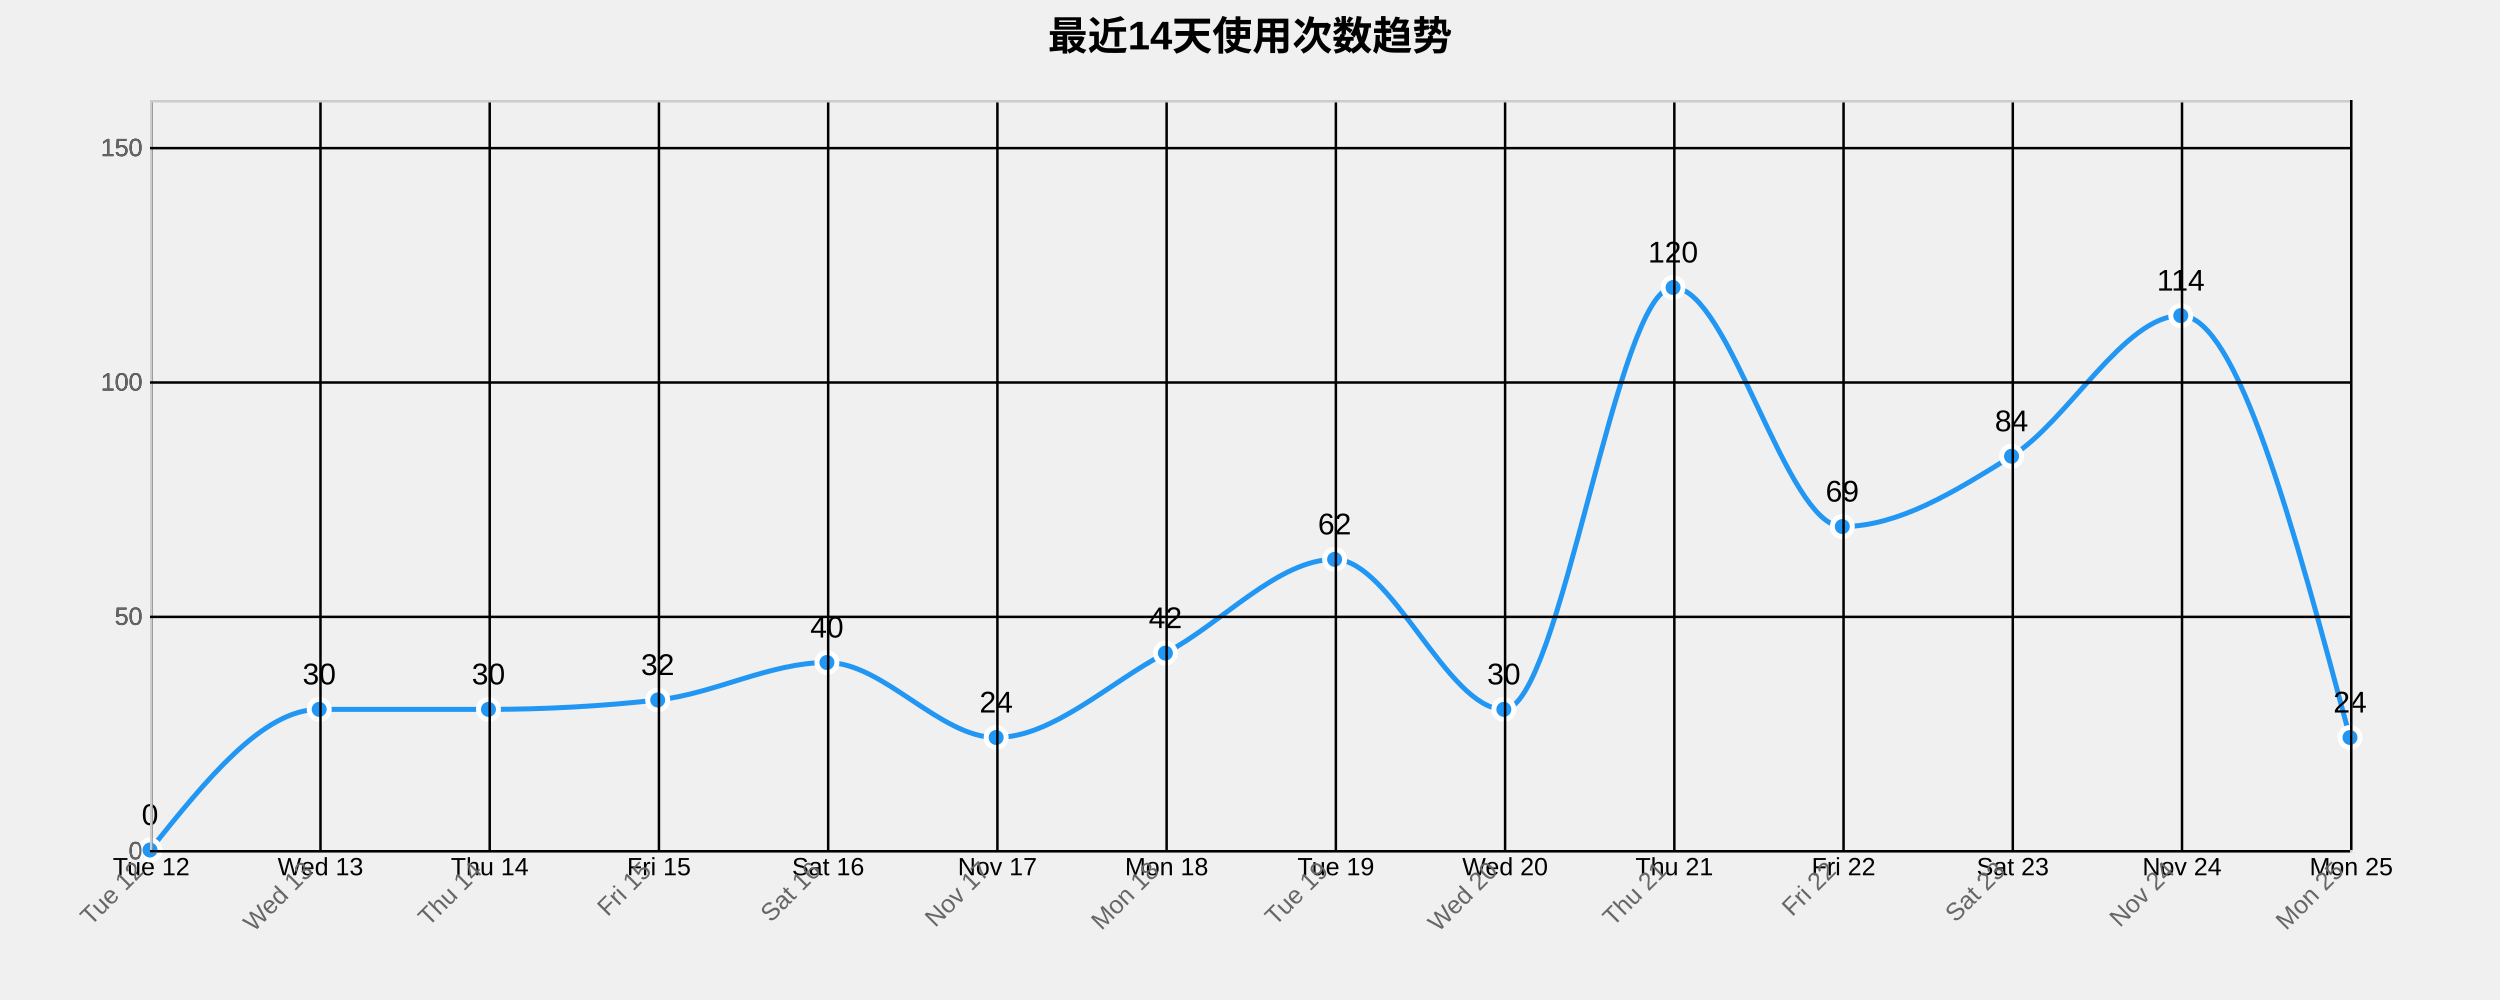
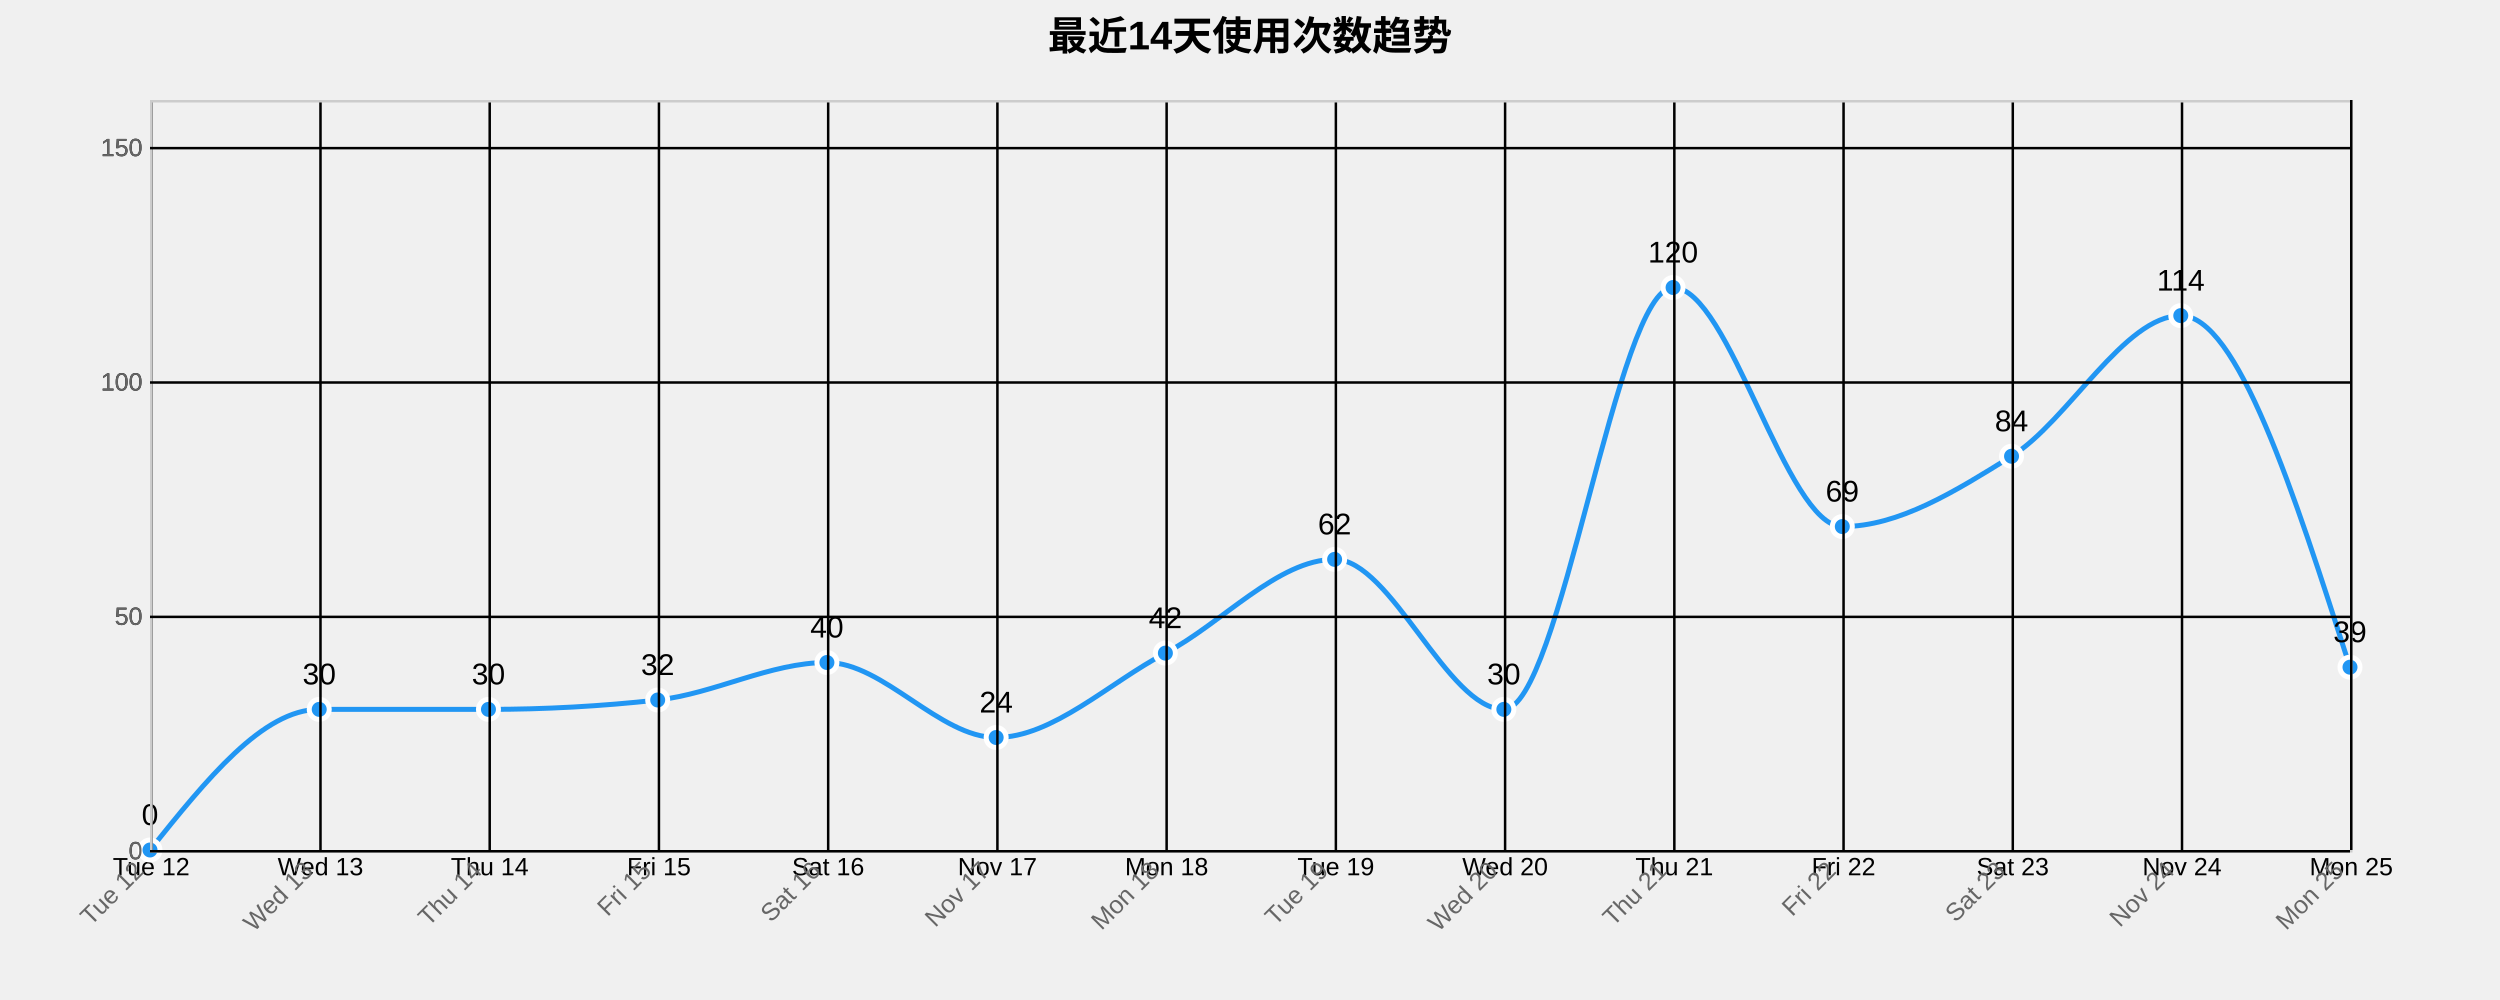
<svg xmlns="http://www.w3.org/2000/svg" width="1000" height="400">
  <g transform="translate(60,40)">
    <text x="440" y="-20" text-anchor="middle" style="font-size: 16px; font-weight: bold;">最近14天使用次数趋势</text>
    <g class="grid" transform="translate(0,300)" fill="none" font-size="10" font-family="sans-serif" text-anchor="middle">
      <path class="domain" stroke="currentColor" d="M0.5,-300V0.5H880.5V-300" />
      <g class="tick" opacity="1" transform="translate(0.5,0)">
        <line stroke="currentColor" y2="-300" />
        <text fill="currentColor" y="3" dy="0.71em">Tue 12</text>
      </g>
      <g class="tick" opacity="1" transform="translate(68.19231,0)">
        <line stroke="currentColor" y2="-300" />
        <text fill="currentColor" y="3" dy="0.71em">Wed 13</text>
      </g>
      <g class="tick" opacity="1" transform="translate(135.8846,0)">
        <line stroke="currentColor" y2="-300" />
        <text fill="currentColor" y="3" dy="0.71em">Thu 14</text>
      </g>
      <g class="tick" opacity="1" transform="translate(203.5769,0)">
        <line stroke="currentColor" y2="-300" />
        <text fill="currentColor" y="3" dy="0.71em">Fri 15</text>
      </g>
      <g class="tick" opacity="1" transform="translate(271.2692,0)">
        <line stroke="currentColor" y2="-300" />
        <text fill="currentColor" y="3" dy="0.71em">Sat 16</text>
      </g>
      <g class="tick" opacity="1" transform="translate(338.9615,0)">
        <line stroke="currentColor" y2="-300" />
        <text fill="currentColor" y="3" dy="0.71em">Nov 17</text>
      </g>
      <g class="tick" opacity="1" transform="translate(406.6538,0)">
        <line stroke="currentColor" y2="-300" />
        <text fill="currentColor" y="3" dy="0.71em">Mon 18</text>
      </g>
      <g class="tick" opacity="1" transform="translate(474.3462,0)">
        <line stroke="currentColor" y2="-300" />
        <text fill="currentColor" y="3" dy="0.71em">Tue 19</text>
      </g>
      <g class="tick" opacity="1" transform="translate(542.0385,0)">
        <line stroke="currentColor" y2="-300" />
        <text fill="currentColor" y="3" dy="0.71em">Wed 20</text>
      </g>
      <g class="tick" opacity="1" transform="translate(609.7308,0)">
        <line stroke="currentColor" y2="-300" />
        <text fill="currentColor" y="3" dy="0.71em">Thu 21</text>
      </g>
      <g class="tick" opacity="1" transform="translate(677.4231,0)">
        <line stroke="currentColor" y2="-300" />
        <text fill="currentColor" y="3" dy="0.71em">Fri 22</text>
      </g>
      <g class="tick" opacity="1" transform="translate(745.1154,0)">
        <line stroke="currentColor" y2="-300" />
        <text fill="currentColor" y="3" dy="0.71em">Sat 23</text>
      </g>
      <g class="tick" opacity="1" transform="translate(812.8077,0)">
        <line stroke="currentColor" y2="-300" />
        <text fill="currentColor" y="3" dy="0.71em">Nov 24</text>
      </g>
      <g class="tick" opacity="1" transform="translate(880.5,0)">
        <line stroke="currentColor" y2="-300" />
        <text fill="currentColor" y="3" dy="0.71em">Mon 25</text>
      </g>
    </g>
    <g class="grid" fill="none" font-size="10" font-family="sans-serif" text-anchor="end">
      <path class="domain" stroke="currentColor" d="M880,300.5H0.5V0.5H880" />
      <g class="tick" opacity="1" transform="translate(0,300.5)">
        <line stroke="currentColor" x2="880" />
        <text fill="currentColor" x="-3" dy="0.32em">0</text>
      </g>
      <g class="tick" opacity="1" transform="translate(0,206.75)">
        <line stroke="currentColor" x2="880" />
        <text fill="currentColor" x="-3" dy="0.32em">50</text>
      </g>
      <g class="tick" opacity="1" transform="translate(0,113)">
        <line stroke="currentColor" x2="880" />
        <text fill="currentColor" x="-3" dy="0.32em">100</text>
      </g>
      <g class="tick" opacity="1" transform="translate(0,19.25)">
        <line stroke="currentColor" x2="880" />
        <text fill="currentColor" x="-3" dy="0.32em">150</text>
      </g>
    </g>
-     <path class="area" d="M0,300C22.564,271.875,45.128,243.75,67.692,243.75C90.256,243.75,112.821,243.75,135.385,243.75C157.949,243.75,180.513,242.5,203.077,240C225.641,237.5,248.205,225,270.769,225C293.333,225,315.897,255,338.462,255C361.026,255,383.59,233.125,406.154,221.25C428.718,209.375,451.282,183.75,473.846,183.75C496.41,183.75,518.974,243.75,541.538,243.75C564.103,243.75,586.667,75,609.231,75C631.795,75,654.359,170.625,676.923,170.625C699.487,170.625,722.051,156.563,744.615,142.5C767.179,128.438,789.744,86.25,812.308,86.25C834.872,86.25,857.436,170.625,880,255L880,300C857.436,300,834.872,300,812.308,300C789.744,300,767.179,300,744.615,300C722.051,300,699.487,300,676.923,300C654.359,300,631.795,300,609.231,300C586.667,300,564.103,300,541.538,300C518.974,300,496.41,300,473.846,300C451.282,300,428.718,300,406.154,300C383.59,300,361.026,300,338.462,300C315.897,300,293.333,300,270.769,300C248.205,300,225.641,300,203.077,300C180.513,300,157.949,300,135.385,300C112.821,300,90.256,300,67.692,300C45.128,300,22.564,300,0,300Z" style="fill: url(#area-gradient); opacity: 0.3;" />
-     <path class="line" d="M0,300C22.564,271.875,45.128,243.75,67.692,243.75C90.256,243.75,112.821,243.75,135.385,243.75C157.949,243.75,180.513,242.5,203.077,240C225.641,237.5,248.205,225,270.769,225C293.333,225,315.897,255,338.462,255C361.026,255,383.59,233.125,406.154,221.25C428.718,209.375,451.282,183.75,473.846,183.75C496.41,183.75,518.974,243.75,541.538,243.75C564.103,243.75,586.667,75,609.231,75C631.795,75,654.359,170.625,676.923,170.625C699.487,170.625,722.051,156.563,744.615,142.5C767.179,128.438,789.744,86.25,812.308,86.25C834.872,86.25,857.436,170.625,880,255" style="fill: none; stroke: #2196F3; stroke-width: 2px;" />
+     <path class="area" d="M0,300C22.564,271.875,45.128,243.75,67.692,243.75C90.256,243.75,112.821,243.75,135.385,243.75C157.949,243.75,180.513,242.5,203.077,240C225.641,237.5,248.205,225,270.769,225C293.333,225,315.897,255,338.462,255C361.026,255,383.59,233.125,406.154,221.25C428.718,209.375,451.282,183.75,473.846,183.75C496.41,183.75,518.974,243.75,541.538,243.75C564.103,243.75,586.667,75,609.231,75C631.795,75,654.359,170.625,676.923,170.625C699.487,170.625,722.051,156.563,744.615,142.5C767.179,128.438,789.744,86.25,812.308,86.25C834.872,86.25,857.436,156.563,880,226.875L880,300C857.436,300,834.872,300,812.308,300C789.744,300,767.179,300,744.615,300C722.051,300,699.487,300,676.923,300C654.359,300,631.795,300,609.231,300C586.667,300,564.103,300,541.538,300C518.974,300,496.41,300,473.846,300C451.282,300,428.718,300,406.154,300C383.59,300,361.026,300,338.462,300C315.897,300,293.333,300,270.769,300C248.205,300,225.641,300,203.077,300C180.513,300,157.949,300,135.385,300C112.821,300,90.256,300,67.692,300C45.128,300,22.564,300,0,300Z" style="fill: url(#area-gradient); opacity: 0.3;" />
+     <path class="line" d="M0,300C22.564,271.875,45.128,243.75,67.692,243.75C90.256,243.75,112.821,243.75,135.385,243.75C157.949,243.75,180.513,242.5,203.077,240C225.641,237.5,248.205,225,270.769,225C293.333,225,315.897,255,338.462,255C361.026,255,383.59,233.125,406.154,221.25C428.718,209.375,451.282,183.75,473.846,183.75C496.41,183.75,518.974,243.75,541.538,243.75C564.103,243.75,586.667,75,609.231,75C631.795,75,654.359,170.625,676.923,170.625C699.487,170.625,722.051,156.563,744.615,142.5C767.179,128.438,789.744,86.25,812.308,86.25C834.872,86.25,857.436,156.563,880,226.875" style="fill: none; stroke: #2196F3; stroke-width: 2px;" />
    <circle class="dot" cx="0" cy="300" r="4" style="fill: #2196F3; stroke: #fff; stroke-width: 2px;" />
    <circle class="dot" cx="67.692" cy="243.75" r="4" style="fill: #2196F3; stroke: #fff; stroke-width: 2px;" />
    <circle class="dot" cx="135.385" cy="243.75" r="4" style="fill: #2196F3; stroke: #fff; stroke-width: 2px;" />
    <circle class="dot" cx="203.077" cy="240" r="4" style="fill: #2196F3; stroke: #fff; stroke-width: 2px;" />
    <circle class="dot" cx="270.769" cy="225" r="4" style="fill: #2196F3; stroke: #fff; stroke-width: 2px;" />
    <circle class="dot" cx="338.462" cy="255" r="4" style="fill: #2196F3; stroke: #fff; stroke-width: 2px;" />
    <circle class="dot" cx="406.154" cy="221.25" r="4" style="fill: #2196F3; stroke: #fff; stroke-width: 2px;" />
    <circle class="dot" cx="473.846" cy="183.75" r="4" style="fill: #2196F3; stroke: #fff; stroke-width: 2px;" />
    <circle class="dot" cx="541.538" cy="243.75" r="4" style="fill: #2196F3; stroke: #fff; stroke-width: 2px;" />
    <circle class="dot" cx="609.231" cy="75" r="4" style="fill: #2196F3; stroke: #fff; stroke-width: 2px;" />
    <circle class="dot" cx="676.923" cy="170.625" r="4" style="fill: #2196F3; stroke: #fff; stroke-width: 2px;" />
    <circle class="dot" cx="744.615" cy="142.5" r="4" style="fill: #2196F3; stroke: #fff; stroke-width: 2px;" />
    <circle class="dot" cx="812.308" cy="86.25" r="4" style="fill: #2196F3; stroke: #fff; stroke-width: 2px;" />
-     <circle class="dot" cx="880" cy="255" r="4" style="fill: #2196F3; stroke: #fff; stroke-width: 2px;" />
+     <circle class="dot" cx="880" cy="226.875" r="4" style="fill: #2196F3; stroke: #fff; stroke-width: 2px;" />
    <text class="label" x="0" y="290" text-anchor="middle" style="font-size: 12px;">0</text>
    <text class="label" x="67.692" y="233.75" text-anchor="middle" style="font-size: 12px;">30</text>
    <text class="label" x="135.385" y="233.75" text-anchor="middle" style="font-size: 12px;">30</text>
    <text class="label" x="203.077" y="230" text-anchor="middle" style="font-size: 12px;">32</text>
    <text class="label" x="270.769" y="215" text-anchor="middle" style="font-size: 12px;">40</text>
    <text class="label" x="338.462" y="245" text-anchor="middle" style="font-size: 12px;">24</text>
    <text class="label" x="406.154" y="211.25" text-anchor="middle" style="font-size: 12px;">42</text>
    <text class="label" x="473.846" y="173.75" text-anchor="middle" style="font-size: 12px;">62</text>
    <text class="label" x="541.538" y="233.75" text-anchor="middle" style="font-size: 12px;">30</text>
    <text class="label" x="609.231" y="65" text-anchor="middle" style="font-size: 12px;">120</text>
    <text class="label" x="676.923" y="160.625" text-anchor="middle" style="font-size: 12px;">69</text>
    <text class="label" x="744.615" y="132.5" text-anchor="middle" style="font-size: 12px;">84</text>
    <text class="label" x="812.308" y="76.25" text-anchor="middle" style="font-size: 12px;">114</text>
-     <text class="label" x="880" y="245" text-anchor="middle" style="font-size: 12px;">24</text>
+     <text class="label" x="880" y="216.875" text-anchor="middle" style="font-size: 12px;">39</text>
    <g class="x-axis" transform="translate(0,300)" fill="none" font-size="10" font-family="sans-serif" text-anchor="middle">
      <path class="domain" stroke="currentColor" d="M0.5,-300V0.5H880.5V-300" />
      <g class="tick" opacity="1" transform="translate(0.5,0)">
        <line stroke="currentColor" y2="-300" />
        <text fill="currentColor" y="3" dy=".15em" style="text-anchor: end;" dx="-.8em" transform="rotate(-45)">Tue 12</text>
      </g>
      <g class="tick" opacity="1" transform="translate(68.19231,0)">
        <line stroke="currentColor" y2="-300" />
        <text fill="currentColor" y="3" dy=".15em" style="text-anchor: end;" dx="-.8em" transform="rotate(-45)">Wed 13</text>
      </g>
      <g class="tick" opacity="1" transform="translate(135.8846,0)">
        <line stroke="currentColor" y2="-300" />
        <text fill="currentColor" y="3" dy=".15em" style="text-anchor: end;" dx="-.8em" transform="rotate(-45)">Thu 14</text>
      </g>
      <g class="tick" opacity="1" transform="translate(203.5769,0)">
        <line stroke="currentColor" y2="-300" />
        <text fill="currentColor" y="3" dy=".15em" style="text-anchor: end;" dx="-.8em" transform="rotate(-45)">Fri 15</text>
      </g>
      <g class="tick" opacity="1" transform="translate(271.2692,0)">
        <line stroke="currentColor" y2="-300" />
        <text fill="currentColor" y="3" dy=".15em" style="text-anchor: end;" dx="-.8em" transform="rotate(-45)">Sat 16</text>
      </g>
      <g class="tick" opacity="1" transform="translate(338.9615,0)">
        <line stroke="currentColor" y2="-300" />
        <text fill="currentColor" y="3" dy=".15em" style="text-anchor: end;" dx="-.8em" transform="rotate(-45)">Nov 17</text>
      </g>
      <g class="tick" opacity="1" transform="translate(406.6538,0)">
        <line stroke="currentColor" y2="-300" />
        <text fill="currentColor" y="3" dy=".15em" style="text-anchor: end;" dx="-.8em" transform="rotate(-45)">Mon 18</text>
      </g>
      <g class="tick" opacity="1" transform="translate(474.3462,0)">
        <line stroke="currentColor" y2="-300" />
        <text fill="currentColor" y="3" dy=".15em" style="text-anchor: end;" dx="-.8em" transform="rotate(-45)">Tue 19</text>
      </g>
      <g class="tick" opacity="1" transform="translate(542.0385,0)">
        <line stroke="currentColor" y2="-300" />
        <text fill="currentColor" y="3" dy=".15em" style="text-anchor: end;" dx="-.8em" transform="rotate(-45)">Wed 20</text>
      </g>
      <g class="tick" opacity="1" transform="translate(609.7308,0)">
        <line stroke="currentColor" y2="-300" />
        <text fill="currentColor" y="3" dy=".15em" style="text-anchor: end;" dx="-.8em" transform="rotate(-45)">Thu 21</text>
      </g>
      <g class="tick" opacity="1" transform="translate(677.4231,0)">
        <line stroke="currentColor" y2="-300" />
        <text fill="currentColor" y="3" dy=".15em" style="text-anchor: end;" dx="-.8em" transform="rotate(-45)">Fri 22</text>
      </g>
      <g class="tick" opacity="1" transform="translate(745.1154,0)">
        <line stroke="currentColor" y2="-300" />
        <text fill="currentColor" y="3" dy=".15em" style="text-anchor: end;" dx="-.8em" transform="rotate(-45)">Sat 23</text>
      </g>
      <g class="tick" opacity="1" transform="translate(812.8077,0)">
        <line stroke="currentColor" y2="-300" />
        <text fill="currentColor" y="3" dy=".15em" style="text-anchor: end;" dx="-.8em" transform="rotate(-45)">Nov 24</text>
      </g>
      <g class="tick" opacity="1" transform="translate(880.5,0)">
        <line stroke="currentColor" y2="-300" />
        <text fill="currentColor" y="3" dy=".15em" style="text-anchor: end;" dx="-.8em" transform="rotate(-45)">Mon 25</text>
      </g>
    </g>
    <g class="y-axis" fill="none" font-size="10" font-family="sans-serif" text-anchor="end">
      <path class="domain" stroke="currentColor" d="M880,300.5H0.5V0.5H880" />
      <g class="tick" opacity="1" transform="translate(0,300.5)">
        <line stroke="currentColor" x2="880" />
        <text fill="currentColor" x="-3" dy="0.32em">0</text>
      </g>
      <g class="tick" opacity="1" transform="translate(0,206.75)">
        <line stroke="currentColor" x2="880" />
        <text fill="currentColor" x="-3" dy="0.32em">50</text>
      </g>
      <g class="tick" opacity="1" transform="translate(0,113)">
        <line stroke="currentColor" x2="880" />
        <text fill="currentColor" x="-3" dy="0.32em">100</text>
      </g>
      <g class="tick" opacity="1" transform="translate(0,19.25)">
        <line stroke="currentColor" x2="880" />
        <text fill="currentColor" x="-3" dy="0.32em">150</text>
      </g>
    </g>
    <style>
    .grid line {
      stroke: #e0e0e0;
      stroke-opacity: 0.7;
      shape-rendering: crispEdges;
    }
    .grid path {
      stroke-width: 0;
    }
    .dot:hover {
      r: 6;
    }
    text {
      font-family: Arial, sans-serif;
    }
    .x-axis path, .y-axis path {
      stroke: #ccc;
    }
    .x-axis text, .y-axis text {
      fill: #666;
    }
  </style>
  </g>
</svg>
